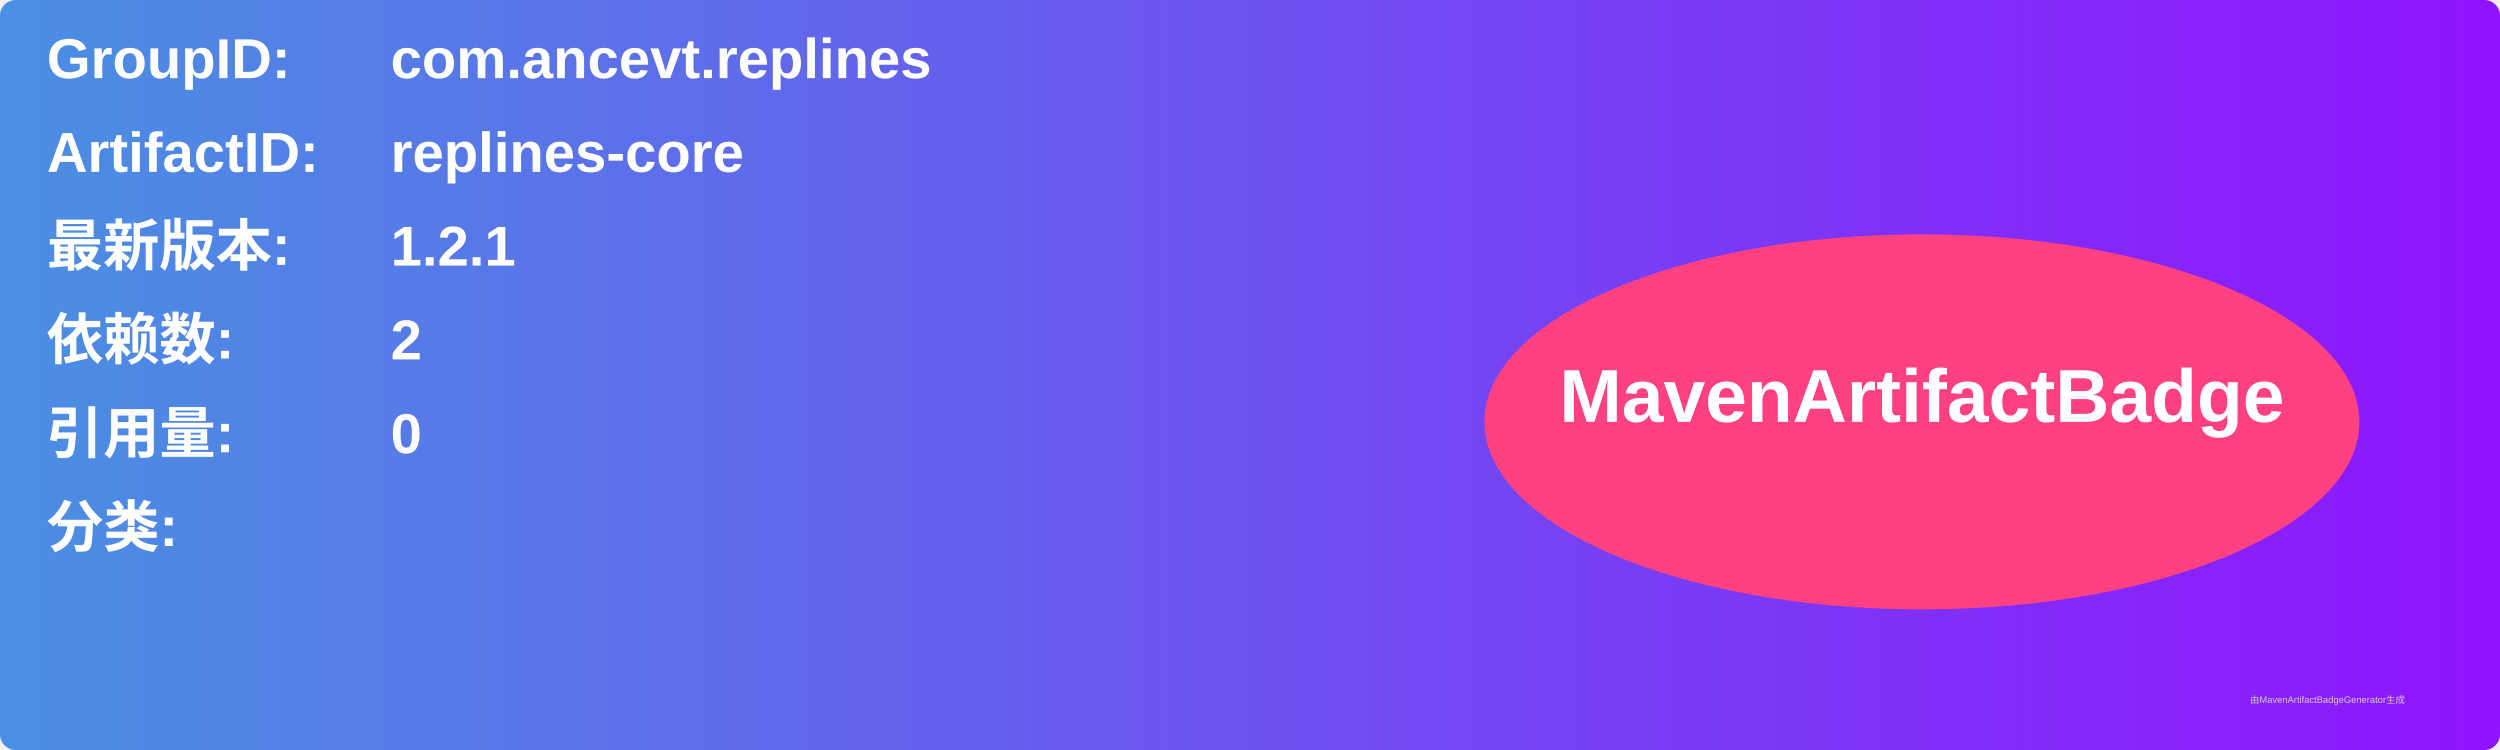
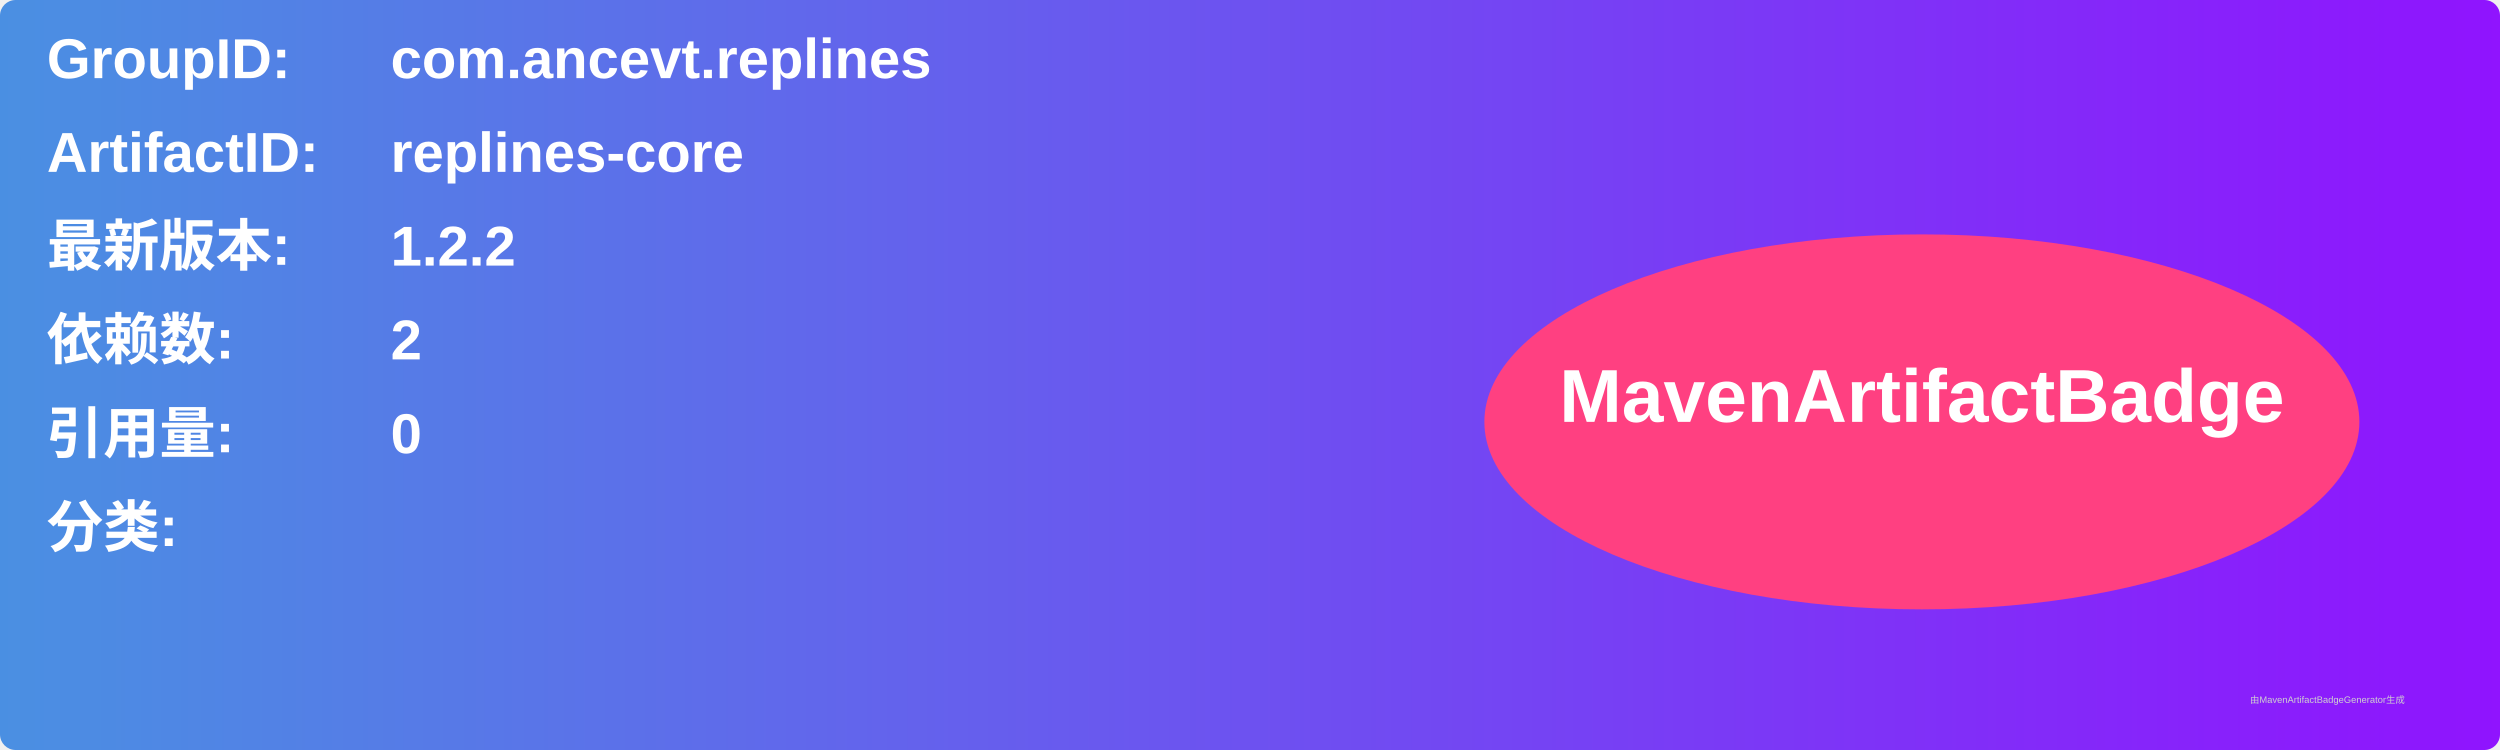
<svg xmlns="http://www.w3.org/2000/svg" width="800" height="240" viewBox="0 0 800 240">
  <linearGradient id="grad" x1="0%" y1="0%" x2="100%" y2="0%">
    <stop offset="0%" stop-color="#4a90e2" />
    <stop offset="100%" stop-color="#9013fe" />
  </linearGradient>
  <rect width="100%" height="100%" rx="5" ry="5" fill="url(#grad)" />
  <g transform="translate(15, 15)">
    <text x="0" y="10" font-family="Arial" font-size="18" fill="white" font-weight="bold" width="260">GroupID:</text>
    <text x="110" y="10" font-family="Arial" font-size="18" fill="white" font-weight="bold" width="460">com.ancevt.replines</text>
    <text x="0" y="40" font-family="Arial" font-size="18" fill="white" font-weight="bold" width="260">ArtifactID:</text>
    <text x="110" y="40" font-family="Arial" font-size="18" fill="white" font-weight="bold" width="460">replines-core</text>
    <text x="0" y="70" font-family="Arial" font-size="18" fill="white" font-weight="bold">最新版本:</text>
    <text x="110" y="70" font-family="Arial" font-size="18" fill="white" font-weight="bold">
-       <tspan font-weight="bold">1.2.1</tspan>
+       <tspan font-weight="bold">1.2.2</tspan>
    </text>
    <text x="0" y="100" font-family="Arial" font-size="18" fill="white" font-weight="bold">依赖数: </text>
    <text x="110" y="100" font-family="Arial" font-size="18" fill="white">
      <tspan font-weight="bold">2</tspan>
    </text>
    <text x="0" y="130" font-family="Arial" font-size="18" fill="white" font-weight="bold">引用量: </text>
    <text x="110" y="130" font-family="Arial" font-size="18" fill="white">
      <tspan font-weight="bold">0</tspan>
    </text>
    <text x="0" y="160" font-family="Arial" font-size="18" fill="white" font-weight="bold">分类:</text>
    <text x="10" y="190" font-family="Arial" font-size="10" fill="white">
      <tspan font-weight="bold" />
    </text>
    <ellipse cx="600" cy="120" rx="140" ry="60" fill="#ff4081" />
    <text x="600" y="120" text-anchor="middle" font-family="Arial" font-size="24" fill="white" font-weight="bold">MavenArtifactBadge</text>
  </g>
  <text x="720" y="225" font-family="Arial" font-size="3" fill="#d0d0d0">由MavenArtifactBadgeGenerator生成</text>
</svg>
